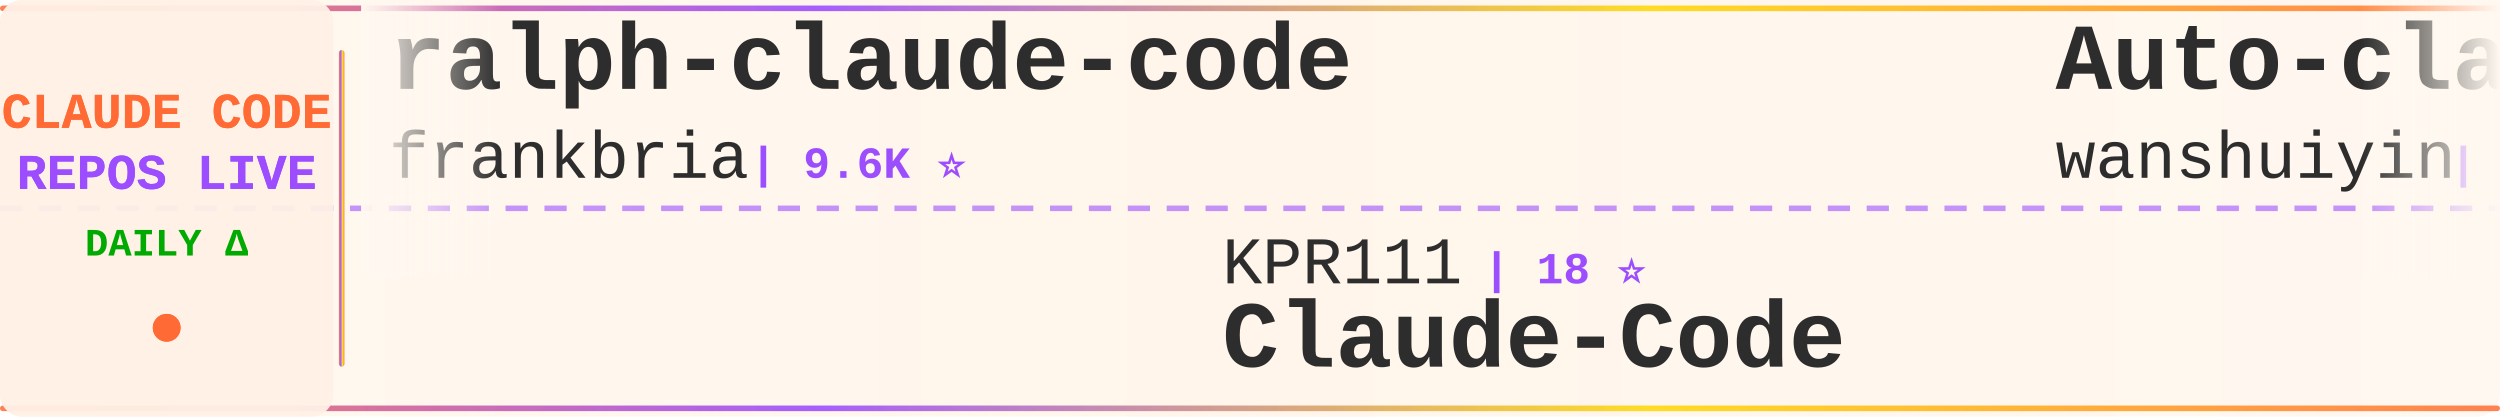
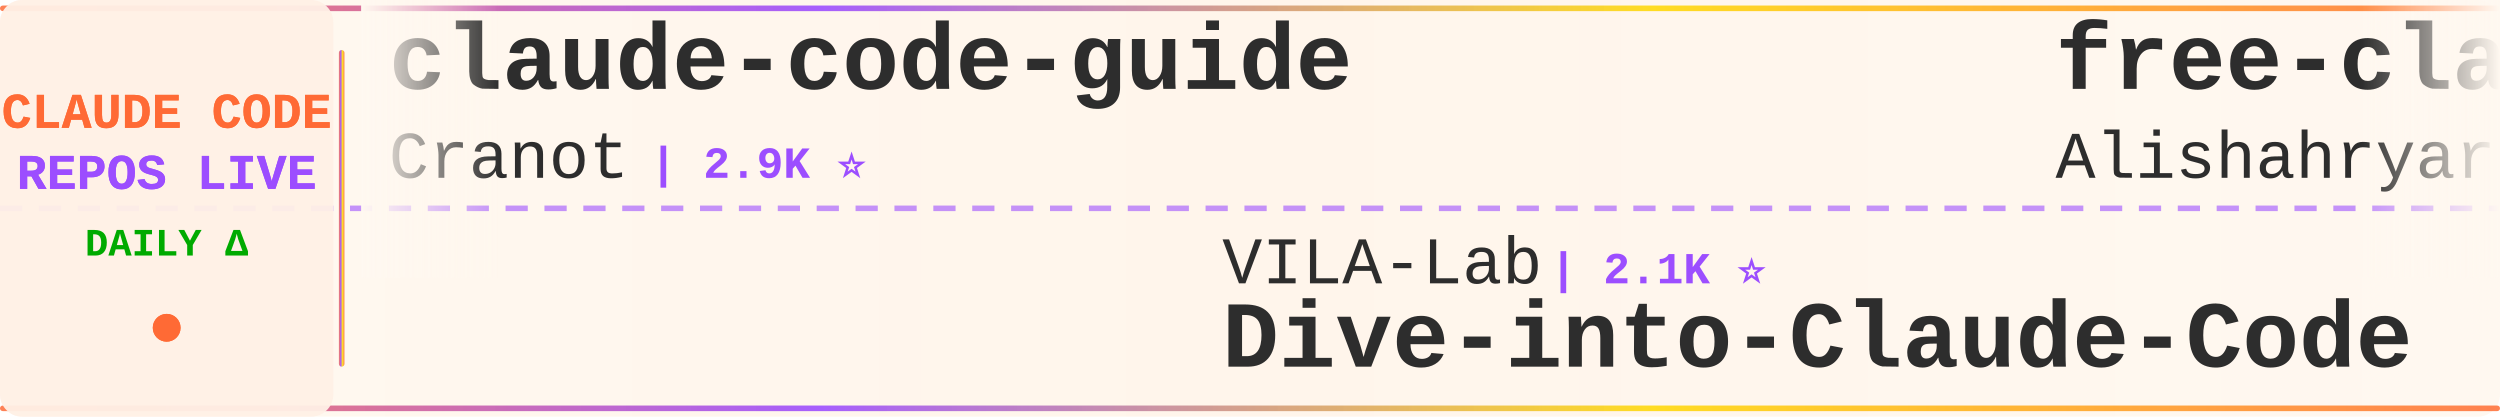
<svg xmlns="http://www.w3.org/2000/svg" width="900" height="150">
  <defs>
    <linearGradient id="tickerBg" x1="0%" y1="0%" x2="100%" y2="0%">
      <stop offset="0%" style="stop-color:#fff8f0;stop-opacity:0.98" />
      <stop offset="50%" style="stop-color:#fff5eb;stop-opacity:1" />
      <stop offset="100%" style="stop-color:#fff8f0;stop-opacity:0.98" />
    </linearGradient>
    <linearGradient id="borderGrad" x1="0%" y1="0%" x2="100%" y2="0%">
      <stop offset="0%" style="stop-color:#FF6B35;stop-opacity:0.85">
        <animate attributeName="stop-opacity" values="0.85;1;0.85" dur="2s" repeatCount="indefinite" />
      </stop>
      <stop offset="33%" style="stop-color:#9C4EFF;stop-opacity:0.9">
        <animate attributeName="stop-opacity" values="0.9;1;0.9" dur="2.2s" repeatCount="indefinite" />
      </stop>
      <stop offset="66%" style="stop-color:#FFD700;stop-opacity:0.85">
        <animate attributeName="stop-opacity" values="0.85;1;0.85" dur="1.8s" repeatCount="indefinite" />
      </stop>
      <stop offset="100%" style="stop-color:#FF6B35;stop-opacity:0.85">
        <animate attributeName="stop-opacity" values="0.85;1;0.85" dur="2s" repeatCount="indefinite" />
      </stop>
    </linearGradient>
    <filter id="textGlow">
      <feGaussianBlur stdDeviation="0.15" result="coloredBlur" />
      <feMerge>
        <feMergeNode in="coloredBlur" />
        <feMergeNode in="SourceGraphic" />
      </feMerge>
    </filter>
    <filter id="metricGlow">
      <feGaussianBlur stdDeviation="0.2" result="coloredBlur" />
      <feMerge>
        <feMergeNode in="coloredBlur" />
        <feMergeNode in="SourceGraphic" />
      </feMerge>
    </filter>
    <linearGradient id="leftFade" x1="0%" y1="0%" x2="100%" y2="0%">
      <stop offset="0%" style="stop-color:#fff8f0;stop-opacity:1" />
      <stop offset="100%" style="stop-color:#fff8f0;stop-opacity:0" />
    </linearGradient>
    <linearGradient id="rightFade" x1="0%" y1="0%" x2="100%" y2="0%">
      <stop offset="0%" style="stop-color:#fff8f0;stop-opacity:0" />
      <stop offset="100%" style="stop-color:#fff8f0;stop-opacity:1" />
    </linearGradient>
  </defs>
  <rect width="900" height="150" fill="url(#tickerBg)" rx="8" />
  <rect x="0" y="2" width="900" height="2" fill="url(#borderGrad)" rx="1" />
  <rect x="0" y="146" width="900" height="2" fill="url(#borderGrad)" rx="1" />
  <line x1="0" y1="75" x2="900" y2="75" stroke="#9C4EFF" stroke-width="2" stroke-dasharray="8 6" opacity="0.6" />
  <rect x="0" y="0" width="120" height="150" fill="#fff0e6" opacity="0.95" rx="8" />
  <text x="60" y="46" font-family="'Courier New', monospace" font-size="18" font-weight="bold" fill="#FF6B35" text-anchor="middle" filter="url(#textGlow)">
    CLAUDE CODE
  </text>
  <text x="60" y="68" font-family="'Courier New', monospace" font-size="18" font-weight="bold" fill="#9C4EFF" text-anchor="middle" filter="url(#textGlow)">
    REPOS LIVE
  </text>
  <text x="60" y="92" font-family="'Courier New', monospace" font-size="14" font-weight="bold" fill="#00aa00" text-anchor="middle">
    DAILY Δ
  </text>
  <circle cx="60" cy="118" r="5" fill="#FF6B35" filter="url(#metricGlow)">
    <animate attributeName="r" values="4;6;4" dur="1.5s" repeatCount="indefinite" />
    <animate attributeName="opacity" values="0.6;1;0.6" dur="1.5s" repeatCount="indefinite" />
  </circle>
  <rect x="122" y="18" width="2" height="114" fill="url(#borderGrad)" rx="1" />
  <clipPath id="tickerClip">
    <rect x="130" y="0" width="770" height="150" />
  </clipPath>
  <g clip-path="url(#tickerClip)">
    <g id="tickerItems">
      <animateTransform attributeName="transform" attributeType="XML" type="translate" from="0 0" to="-3000 0" dur="54s" repeatCount="indefinite" />
      <g transform="translate(0, 0)">
-         <text x="140" y="32" font-family="'Courier New', monospace" font-size="34" font-weight="bold" fill="#2d2d2d">ralph-claude-code</text>
-         <text x="140" y="64" font-family="'Courier New', monospace" font-size="24" font-weight="normal" fill="#2d2d2d" opacity="1.0">frankbria</text>
-         <text x="270" y="64" font-family="'Courier New', monospace" font-size="16" font-weight="bold" fill="#9C4EFF"> | 9.6K ⭐</text>
+         <text x="140" y="32" font-family="'Courier New', monospace" font-size="34" font-weight="bold" fill="#2d2d2d">claude-code-guide</text>
+         <text x="140" y="64" font-family="'Courier New', monospace" font-size="24" font-weight="normal" fill="#2d2d2d" opacity="1.0">Cranot</text>
+         <text x="234" y="64" font-family="'Courier New', monospace" font-size="16" font-weight="bold" fill="#9C4EFF"> | 2.9K ⭐</text>
      </g>
      <g transform="translate(300, 0)">
-         <text x="140" y="102" font-family="'Courier New', monospace" font-size="24" font-weight="normal" fill="#2d2d2d" opacity="1.0">KPR111</text>
-         <text x="234" y="102" font-family="'Courier New', monospace" font-size="16" font-weight="bold" fill="#9C4EFF"> | 18 ⭐</text>
-         <text x="140" y="132" font-family="'Courier New', monospace" font-size="34" font-weight="bold" fill="#2d2d2d">Claude-Code</text>
+         <text x="140" y="102" font-family="'Courier New', monospace" font-size="24" font-weight="normal" fill="#2d2d2d" opacity="1.0">VILA-Lab</text>
+         <text x="258" y="102" font-family="'Courier New', monospace" font-size="16" font-weight="bold" fill="#9C4EFF"> | 2.1K ⭐</text>
+         <text x="140" y="132" font-family="'Courier New', monospace" font-size="34" font-weight="bold" fill="#2d2d2d">Dive-into-Claude-Code</text>
      </g>
      <g transform="translate(600, 0)">
-         <text x="140" y="32" font-family="'Courier New', monospace" font-size="34" font-weight="bold" fill="#2d2d2d">Auto-claude-code-researc...</text>
-         <text x="140" y="64" font-family="'Courier New', monospace" font-size="24" font-weight="normal" fill="#2d2d2d" opacity="1.0">wanshuiyin</text>
-         <text x="282" y="64" font-family="'Courier New', monospace" font-size="16" font-weight="bold" fill="#9C4EFF"> | 14.7K ⭐</text>
+         <text x="140" y="32" font-family="'Courier New', monospace" font-size="34" font-weight="bold" fill="#2d2d2d">free-claude-code</text>
+         <text x="140" y="64" font-family="'Courier New', monospace" font-size="24" font-weight="normal" fill="#2d2d2d" opacity="1.0">Alishahryar1</text>
+         <text x="306" y="64" font-family="'Courier New', monospace" font-size="16" font-weight="bold" fill="#9C4EFF"> | 45.6K ⭐ +4</text>
      </g>
      <g transform="translate(900, 0)">
-         <text x="140" y="102" font-family="'Courier New', monospace" font-size="24" font-weight="normal" fill="#2d2d2d" opacity="1.0">ykdojo</text>
-         <text x="234" y="102" font-family="'Courier New', monospace" font-size="16" font-weight="bold" fill="#9C4EFF"> | 9.7K ⭐ +2</text>
-         <text x="140" y="132" font-family="'Courier New', monospace" font-size="34" font-weight="bold" fill="#2d2d2d">claude-code-tips</text>
+         <text x="140" y="102" font-family="'Courier New', monospace" font-size="24" font-weight="normal" fill="#2d2d2d" opacity="1.0">LING71671</text>
+         <text x="270" y="102" font-family="'Courier New', monospace" font-size="16" font-weight="bold" fill="#9C4EFF"> | 945 ⭐</text>
+         <text x="140" y="132" font-family="'Courier New', monospace" font-size="34" font-weight="bold" fill="#2d2d2d">Open-ClaudeCode</text>
      </g>
      <g transform="translate(1200, 0)">
        <text x="140" y="32" font-family="'Courier New', monospace" font-size="34" font-weight="bold" fill="#2d2d2d">claude-code-workflows</text>
        <text x="140" y="64" font-family="'Courier New', monospace" font-size="24" font-weight="normal" fill="#2d2d2d" opacity="1.0">OneRedOak</text>
        <text x="270" y="64" font-family="'Courier New', monospace" font-size="16" font-weight="bold" fill="#9C4EFF"> | 3.9K ⭐</text>
      </g>
      <g transform="translate(1500, 0)">
-         <text x="140" y="102" font-family="'Courier New', monospace" font-size="24" font-weight="normal" fill="#2d2d2d" opacity="1.0">xu-xiang</text>
-         <text x="258" y="102" font-family="'Courier New', monospace" font-size="16" font-weight="bold" fill="#9C4EFF"> | 1.9K ⭐ +1</text>
-         <text x="140" y="132" font-family="'Courier New', monospace" font-size="34" font-weight="bold" fill="#2d2d2d">everything-claude-code-z...</text>
+         <text x="140" y="102" font-family="'Courier New', monospace" font-size="24" font-weight="normal" fill="#2d2d2d" opacity="1.0">nicedreamzapp</text>
+         <text x="318" y="102" font-family="'Courier New', monospace" font-size="16" font-weight="bold" fill="#9C4EFF"> | 3.2K ⭐ +1</text>
+         <text x="140" y="132" font-family="'Courier New', monospace" font-size="34" font-weight="bold" fill="#2d2d2d">claude-code-local</text>
      </g>
      <g transform="translate(1800, 0)">
-         <text x="140" y="32" font-family="'Courier New', monospace" font-size="34" font-weight="bold" fill="#2d2d2d">claude-code-source</text>
-         <text x="140" y="64" font-family="'Courier New', monospace" font-size="24" font-weight="normal" fill="#2d2d2d" opacity="1.0">hangsman</text>
-         <text x="258" y="64" font-family="'Courier New', monospace" font-size="16" font-weight="bold" fill="#9C4EFF"> | 791 ⭐</text>
+         <text x="140" y="32" font-family="'Courier New', monospace" font-size="34" font-weight="bold" fill="#2d2d2d">claude-code-rust</text>
+         <text x="140" y="64" font-family="'Courier New', monospace" font-size="24" font-weight="normal" fill="#2d2d2d" opacity="1.0">lorryjovens-hub</text>
+         <text x="342" y="64" font-family="'Courier New', monospace" font-size="16" font-weight="bold" fill="#9C4EFF"> | 1.7K ⭐</text>
      </g>
      <g transform="translate(2100, 0)">
-         <text x="140" y="102" font-family="'Courier New', monospace" font-size="24" font-weight="normal" fill="#2d2d2d" opacity="1.0">FlorianBruniaux</text>
-         <text x="342" y="102" font-family="'Courier New', monospace" font-size="16" font-weight="bold" fill="#9C4EFF"> | 5.7K ⭐ +1</text>
-         <text x="140" y="132" font-family="'Courier New', monospace" font-size="34" font-weight="bold" fill="#2d2d2d">claude-code-ultimate-gui...</text>
+         <text x="140" y="102" font-family="'Courier New', monospace" font-size="24" font-weight="normal" fill="#2d2d2d" opacity="1.0">Maciek-roboblog</text>
+         <text x="342" y="102" font-family="'Courier New', monospace" font-size="16" font-weight="bold" fill="#9C4EFF"> | 8.6K ⭐ -1</text>
+         <text x="140" y="132" font-family="'Courier New', monospace" font-size="34" font-weight="bold" fill="#2d2d2d">Claude-Code-Usage-Monito...</text>
      </g>
      <g transform="translate(2400, 0)">
-         <text x="140" y="32" font-family="'Courier New', monospace" font-size="34" font-weight="bold" fill="#2d2d2d">claude-code-my-workflow</text>
-         <text x="140" y="64" font-family="'Courier New', monospace" font-size="24" font-weight="normal" fill="#2d2d2d" opacity="1.0">pedrohcgs</text>
-         <text x="270" y="64" font-family="'Courier New', monospace" font-size="16" font-weight="bold" fill="#9C4EFF"> | 1.5K ⭐</text>
+         <text x="140" y="32" font-family="'Courier New', monospace" font-size="34" font-weight="bold" fill="#2d2d2d">claude-code-webui</text>
+         <text x="140" y="64" font-family="'Courier New', monospace" font-size="24" font-weight="normal" fill="#2d2d2d" opacity="1.0">sugyan</text>
+         <text x="234" y="64" font-family="'Courier New', monospace" font-size="16" font-weight="bold" fill="#9C4EFF"> | 1.1K ⭐</text>
      </g>
      <g transform="translate(2700, 0)">
-         <text x="140" y="102" font-family="'Courier New', monospace" font-size="24" font-weight="normal" fill="#2d2d2d" opacity="1.0">AICoderTudou</text>
-         <text x="306" y="102" font-family="'Courier New', monospace" font-size="16" font-weight="bold" fill="#9C4EFF"> | 497 ⭐</text>
-         <text x="140" y="132" font-family="'Courier New', monospace" font-size="34" font-weight="bold" fill="#2d2d2d">claude-code-tudou</text>
+         <text x="140" y="102" font-family="'Courier New', monospace" font-size="24" font-weight="normal" fill="#2d2d2d" opacity="1.0">musistudio</text>
+         <text x="282" y="102" font-family="'Courier New', monospace" font-size="16" font-weight="bold" fill="#9C4EFF"> | 36.7K ⭐ +1</text>
+         <text x="140" y="132" font-family="'Courier New', monospace" font-size="34" font-weight="bold" fill="#2d2d2d">claude-code-router</text>
      </g>
      <g transform="translate(3000, 0)">
-         <text x="140" y="32" font-family="'Courier New', monospace" font-size="34" font-weight="bold" fill="#2d2d2d">ralph-claude-code</text>
-         <text x="140" y="64" font-family="'Courier New', monospace" font-size="24" font-weight="normal" fill="#2d2d2d" opacity="1.0">frankbria</text>
-         <text x="270" y="64" font-family="'Courier New', monospace" font-size="16" font-weight="bold" fill="#9C4EFF"> | 9.6K ⭐</text>
+         <text x="140" y="32" font-family="'Courier New', monospace" font-size="34" font-weight="bold" fill="#2d2d2d">claude-code-guide</text>
+         <text x="140" y="64" font-family="'Courier New', monospace" font-size="24" font-weight="normal" fill="#2d2d2d" opacity="1.0">Cranot</text>
+         <text x="234" y="64" font-family="'Courier New', monospace" font-size="16" font-weight="bold" fill="#9C4EFF"> | 2.9K ⭐</text>
      </g>
      <g transform="translate(3300, 0)">
-         <text x="140" y="102" font-family="'Courier New', monospace" font-size="24" font-weight="normal" fill="#2d2d2d" opacity="1.0">KPR111</text>
-         <text x="234" y="102" font-family="'Courier New', monospace" font-size="16" font-weight="bold" fill="#9C4EFF"> | 18 ⭐</text>
-         <text x="140" y="132" font-family="'Courier New', monospace" font-size="34" font-weight="bold" fill="#2d2d2d">Claude-Code</text>
+         <text x="140" y="102" font-family="'Courier New', monospace" font-size="24" font-weight="normal" fill="#2d2d2d" opacity="1.0">VILA-Lab</text>
+         <text x="258" y="102" font-family="'Courier New', monospace" font-size="16" font-weight="bold" fill="#9C4EFF"> | 2.1K ⭐</text>
+         <text x="140" y="132" font-family="'Courier New', monospace" font-size="34" font-weight="bold" fill="#2d2d2d">Dive-into-Claude-Code</text>
      </g>
      <g transform="translate(3600, 0)">
-         <text x="140" y="32" font-family="'Courier New', monospace" font-size="34" font-weight="bold" fill="#2d2d2d">Auto-claude-code-researc...</text>
-         <text x="140" y="64" font-family="'Courier New', monospace" font-size="24" font-weight="normal" fill="#2d2d2d" opacity="1.0">wanshuiyin</text>
-         <text x="282" y="64" font-family="'Courier New', monospace" font-size="16" font-weight="bold" fill="#9C4EFF"> | 14.7K ⭐</text>
+         <text x="140" y="32" font-family="'Courier New', monospace" font-size="34" font-weight="bold" fill="#2d2d2d">free-claude-code</text>
+         <text x="140" y="64" font-family="'Courier New', monospace" font-size="24" font-weight="normal" fill="#2d2d2d" opacity="1.0">Alishahryar1</text>
+         <text x="306" y="64" font-family="'Courier New', monospace" font-size="16" font-weight="bold" fill="#9C4EFF"> | 45.6K ⭐ +4</text>
      </g>
      <g transform="translate(3900, 0)">
-         <text x="140" y="102" font-family="'Courier New', monospace" font-size="24" font-weight="normal" fill="#2d2d2d" opacity="1.0">ykdojo</text>
-         <text x="234" y="102" font-family="'Courier New', monospace" font-size="16" font-weight="bold" fill="#9C4EFF"> | 9.7K ⭐ +2</text>
-         <text x="140" y="132" font-family="'Courier New', monospace" font-size="34" font-weight="bold" fill="#2d2d2d">claude-code-tips</text>
+         <text x="140" y="102" font-family="'Courier New', monospace" font-size="24" font-weight="normal" fill="#2d2d2d" opacity="1.0">LING71671</text>
+         <text x="270" y="102" font-family="'Courier New', monospace" font-size="16" font-weight="bold" fill="#9C4EFF"> | 945 ⭐</text>
+         <text x="140" y="132" font-family="'Courier New', monospace" font-size="34" font-weight="bold" fill="#2d2d2d">Open-ClaudeCode</text>
      </g>
    </g>
  </g>
  <rect x="130" y="0" width="50" height="100" fill="url(#leftFade)" />
  <rect x="850" y="0" width="50" height="100" fill="url(#rightFade)" />
</svg>
